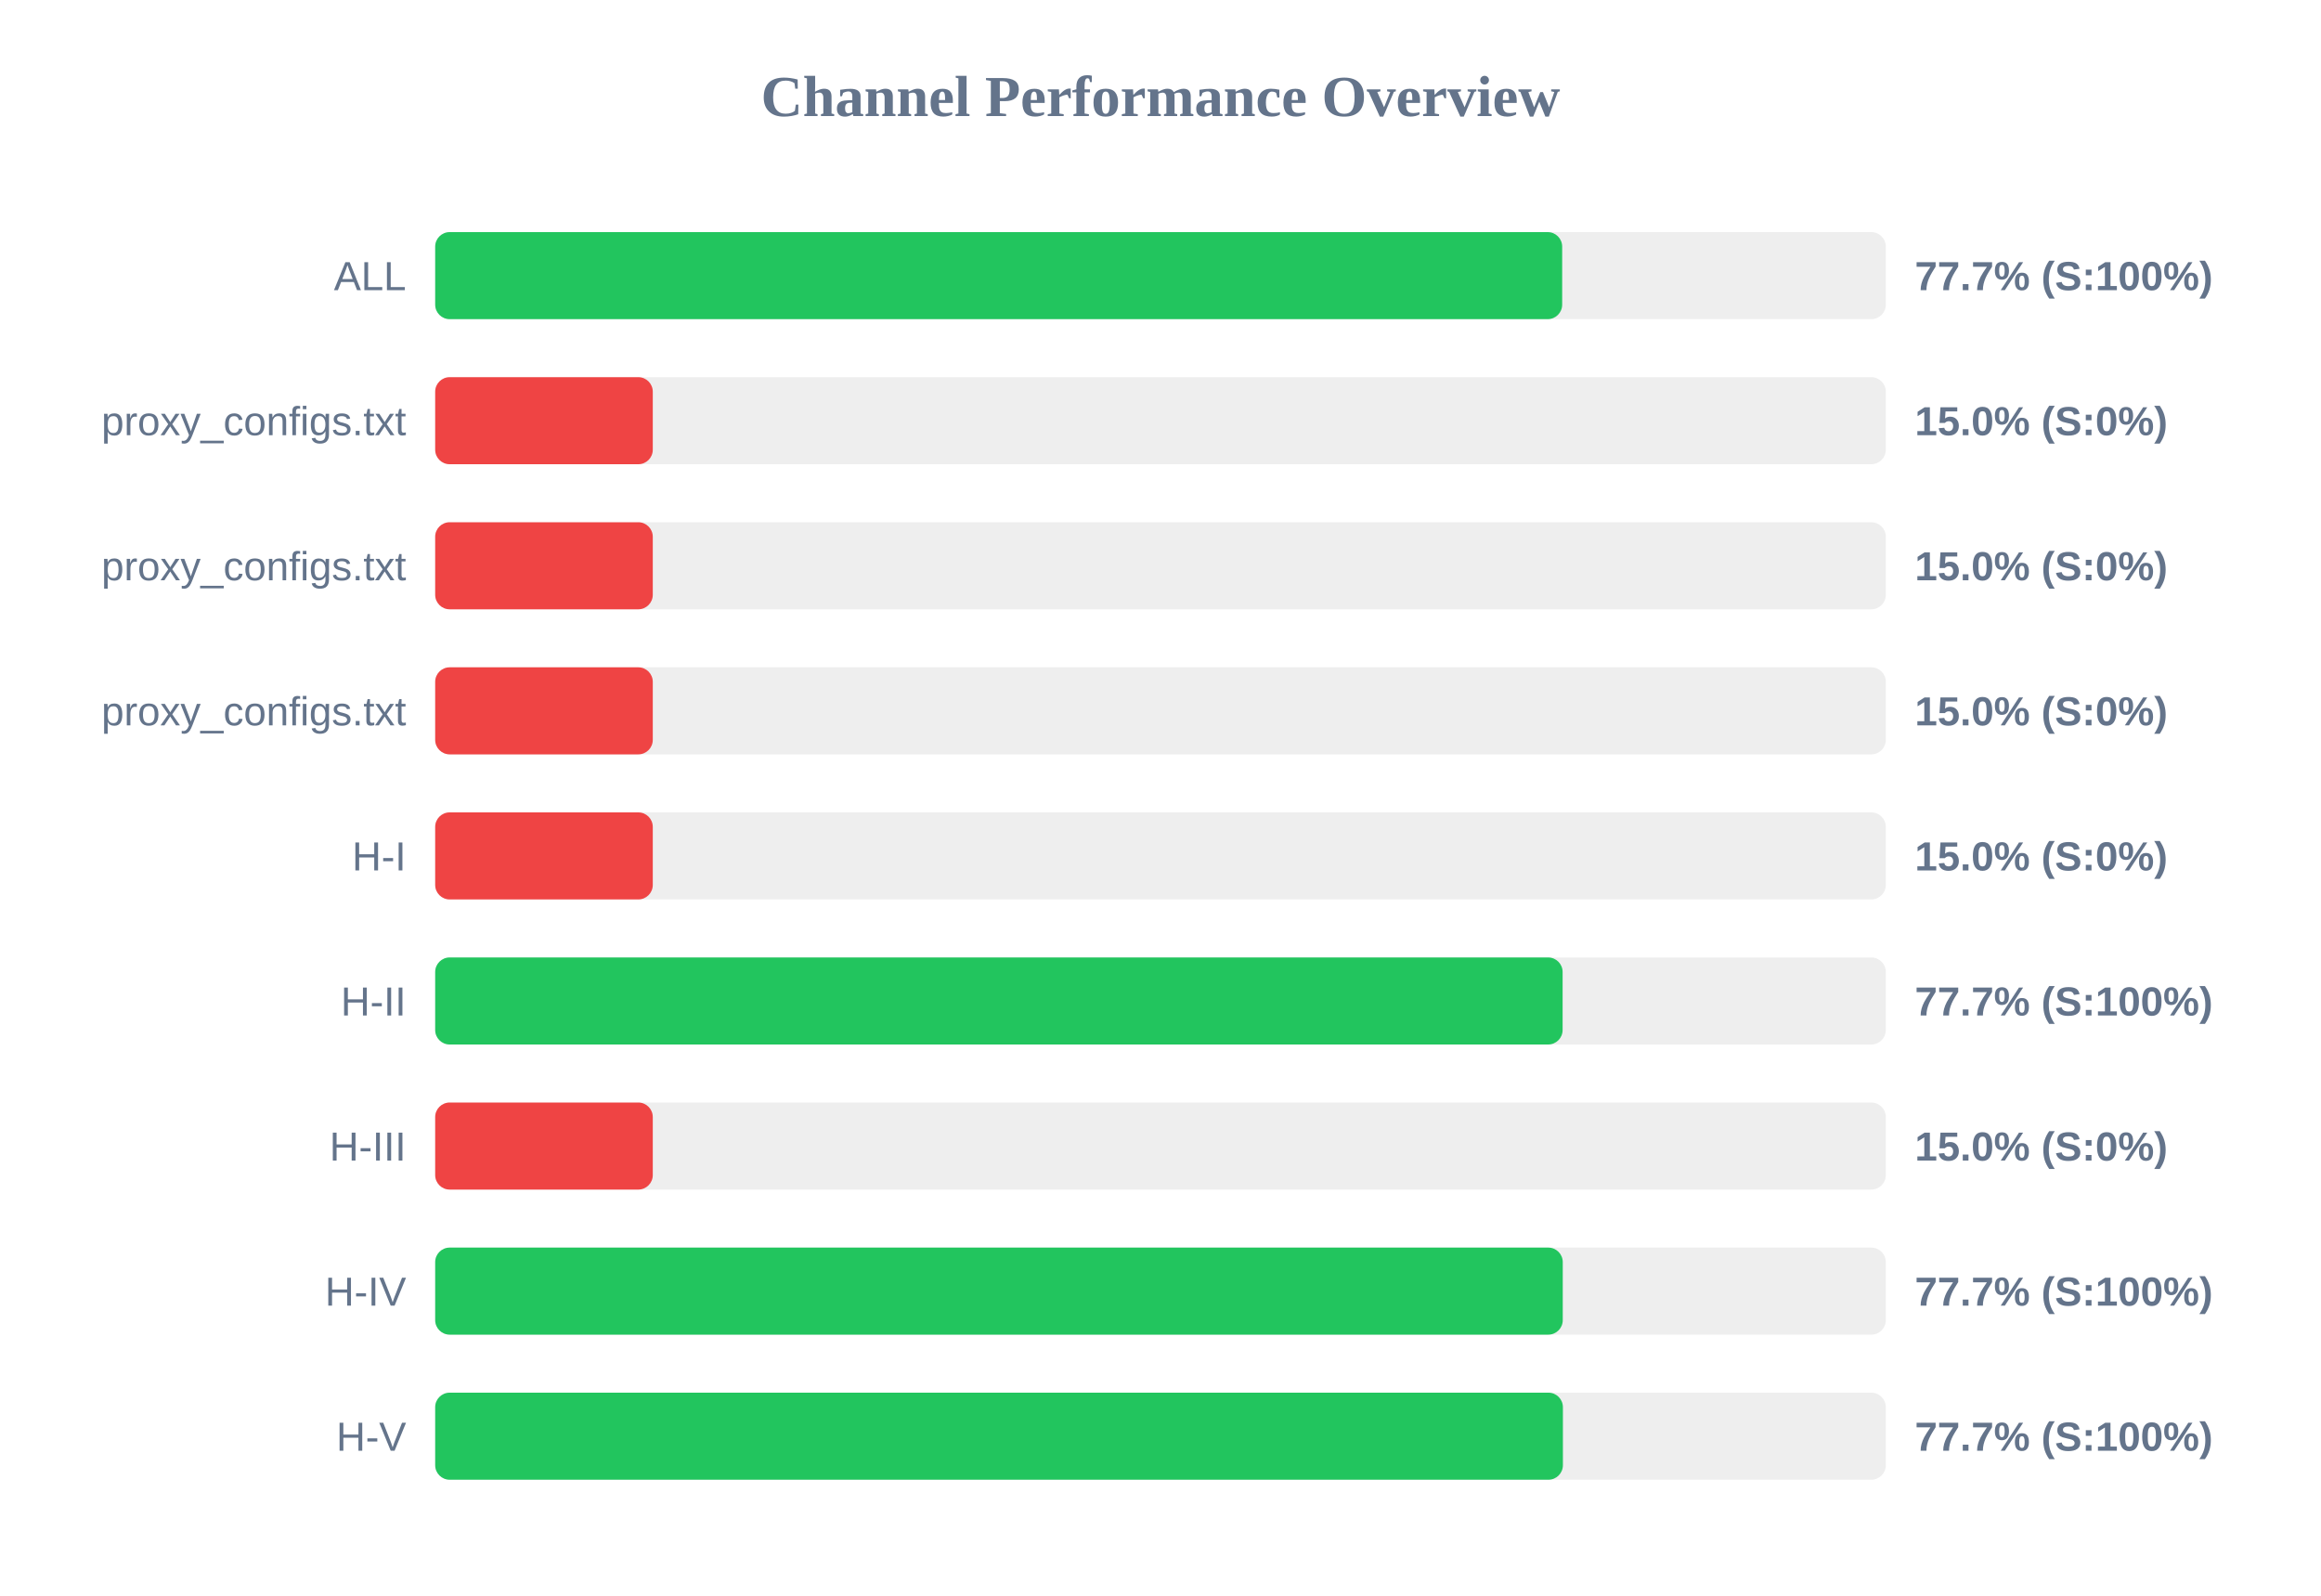
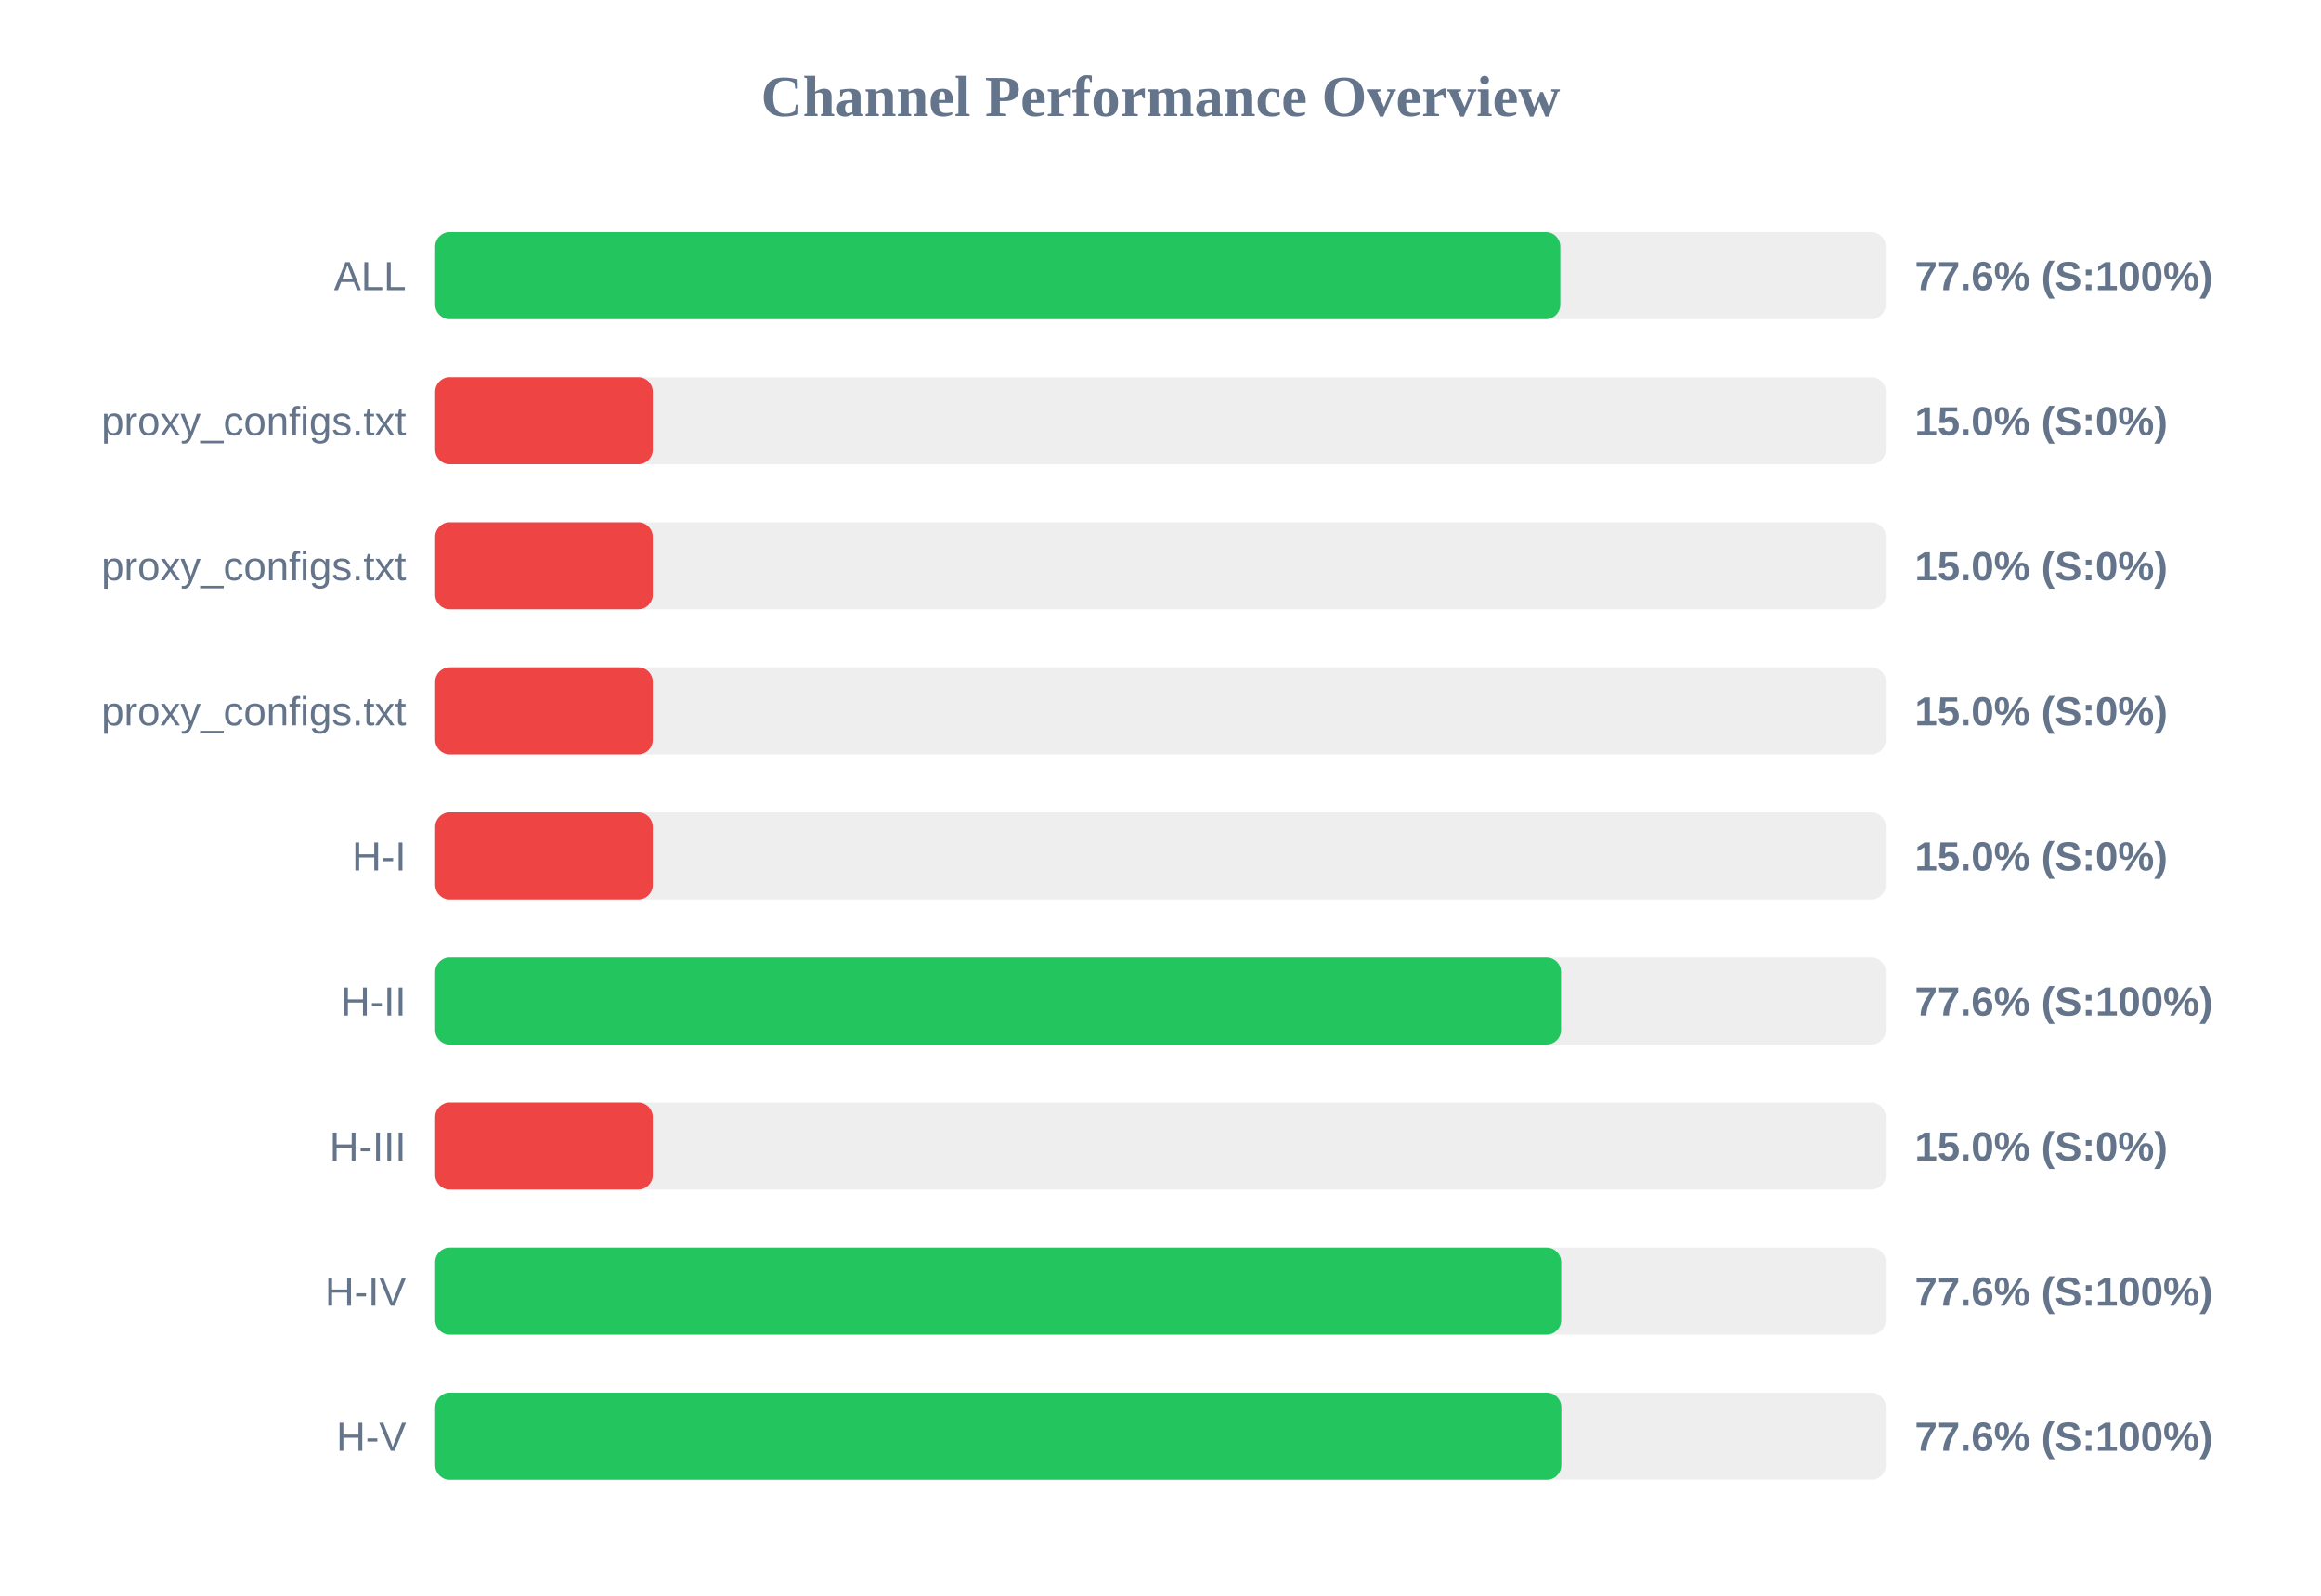
<svg xmlns="http://www.w3.org/2000/svg" width="800" height="550" version="1.1">
  <style>
        .row { font: 14px Arial; fill: #64748b; }
        .score { font: bold 14px Arial; fill: #64748b; }
    </style>
  <text x="400" y="40" text-anchor="middle" font-size="20px" font-weight="bold" fill="#64748b">Channel Performance Overview</text>
  <rect x="150" y="80" width="500" height="30" fill="#eee" rx="5" />
-   <rect x="150" y="80" width="388.45" height="30" fill="#22c55e" rx="5" />
+   <rect x="150" y="80" width="387.8" height="30" fill="#22c55e" rx="5" />
  <text x="140" y="100" text-anchor="end" class="row">ALL</text>
-   <text x="660" y="100" text-anchor="start" class="score">77.7% (S:100%)</text>
+   <text x="660" y="100" text-anchor="start" class="score">77.6% (S:100%)</text>
  <rect x="150" y="130" width="500" height="30" fill="#eee" rx="5" />
  <rect x="150" y="130" width="75.0" height="30" fill="#ef4444" rx="5" />
  <text x="140" y="150" text-anchor="end" class="row">proxy_configs.txt</text>
  <text x="660" y="150" text-anchor="start" class="score">15.0% (S:0%)</text>
  <rect x="150" y="180" width="500" height="30" fill="#eee" rx="5" />
  <rect x="150" y="180" width="75.0" height="30" fill="#ef4444" rx="5" />
  <text x="140" y="200" text-anchor="end" class="row">proxy_configs.txt</text>
  <text x="660" y="200" text-anchor="start" class="score">15.0% (S:0%)</text>
  <rect x="150" y="230" width="500" height="30" fill="#eee" rx="5" />
  <rect x="150" y="230" width="75.0" height="30" fill="#ef4444" rx="5" />
  <text x="140" y="250" text-anchor="end" class="row">proxy_configs.txt</text>
  <text x="660" y="250" text-anchor="start" class="score">15.0% (S:0%)</text>
  <rect x="150" y="280" width="500" height="30" fill="#eee" rx="5" />
  <rect x="150" y="280" width="75.0" height="30" fill="#ef4444" rx="5" />
  <text x="140" y="300" text-anchor="end" class="row">H-I</text>
  <text x="660" y="300" text-anchor="start" class="score">15.0% (S:0%)</text>
  <rect x="150" y="330" width="500" height="30" fill="#eee" rx="5" />
-   <rect x="150" y="330" width="388.6" height="30" fill="#22c55e" rx="5" />
+   <rect x="150" y="330" width="388.05" height="30" fill="#22c55e" rx="5" />
  <text x="140" y="350" text-anchor="end" class="row">H-II</text>
-   <text x="660" y="350" text-anchor="start" class="score">77.7% (S:100%)</text>
+   <text x="660" y="350" text-anchor="start" class="score">77.6% (S:100%)</text>
  <rect x="150" y="380" width="500" height="30" fill="#eee" rx="5" />
  <rect x="150" y="380" width="75.0" height="30" fill="#ef4444" rx="5" />
  <text x="140" y="400" text-anchor="end" class="row">H-III</text>
  <text x="660" y="400" text-anchor="start" class="score">15.0% (S:0%)</text>
  <rect x="150" y="430" width="500" height="30" fill="#eee" rx="5" />
-   <rect x="150" y="430" width="388.65" height="30" fill="#22c55e" rx="5" />
+   <rect x="150" y="430" width="388.1" height="30" fill="#22c55e" rx="5" />
  <text x="140" y="450" text-anchor="end" class="row">H-IV</text>
-   <text x="660" y="450" text-anchor="start" class="score">77.7% (S:100%)</text>
+   <text x="660" y="450" text-anchor="start" class="score">77.6% (S:100%)</text>
  <rect x="150" y="480" width="500" height="30" fill="#eee" rx="5" />
-   <rect x="150" y="480" width="388.7" height="30" fill="#22c55e" rx="5" />
+   <rect x="150" y="480" width="388.15" height="30" fill="#22c55e" rx="5" />
  <text x="140" y="500" text-anchor="end" class="row">H-V</text>
-   <text x="660" y="500" text-anchor="start" class="score">77.7% (S:100%)</text>
+   <text x="660" y="500" text-anchor="start" class="score">77.6% (S:100%)</text>
</svg>
